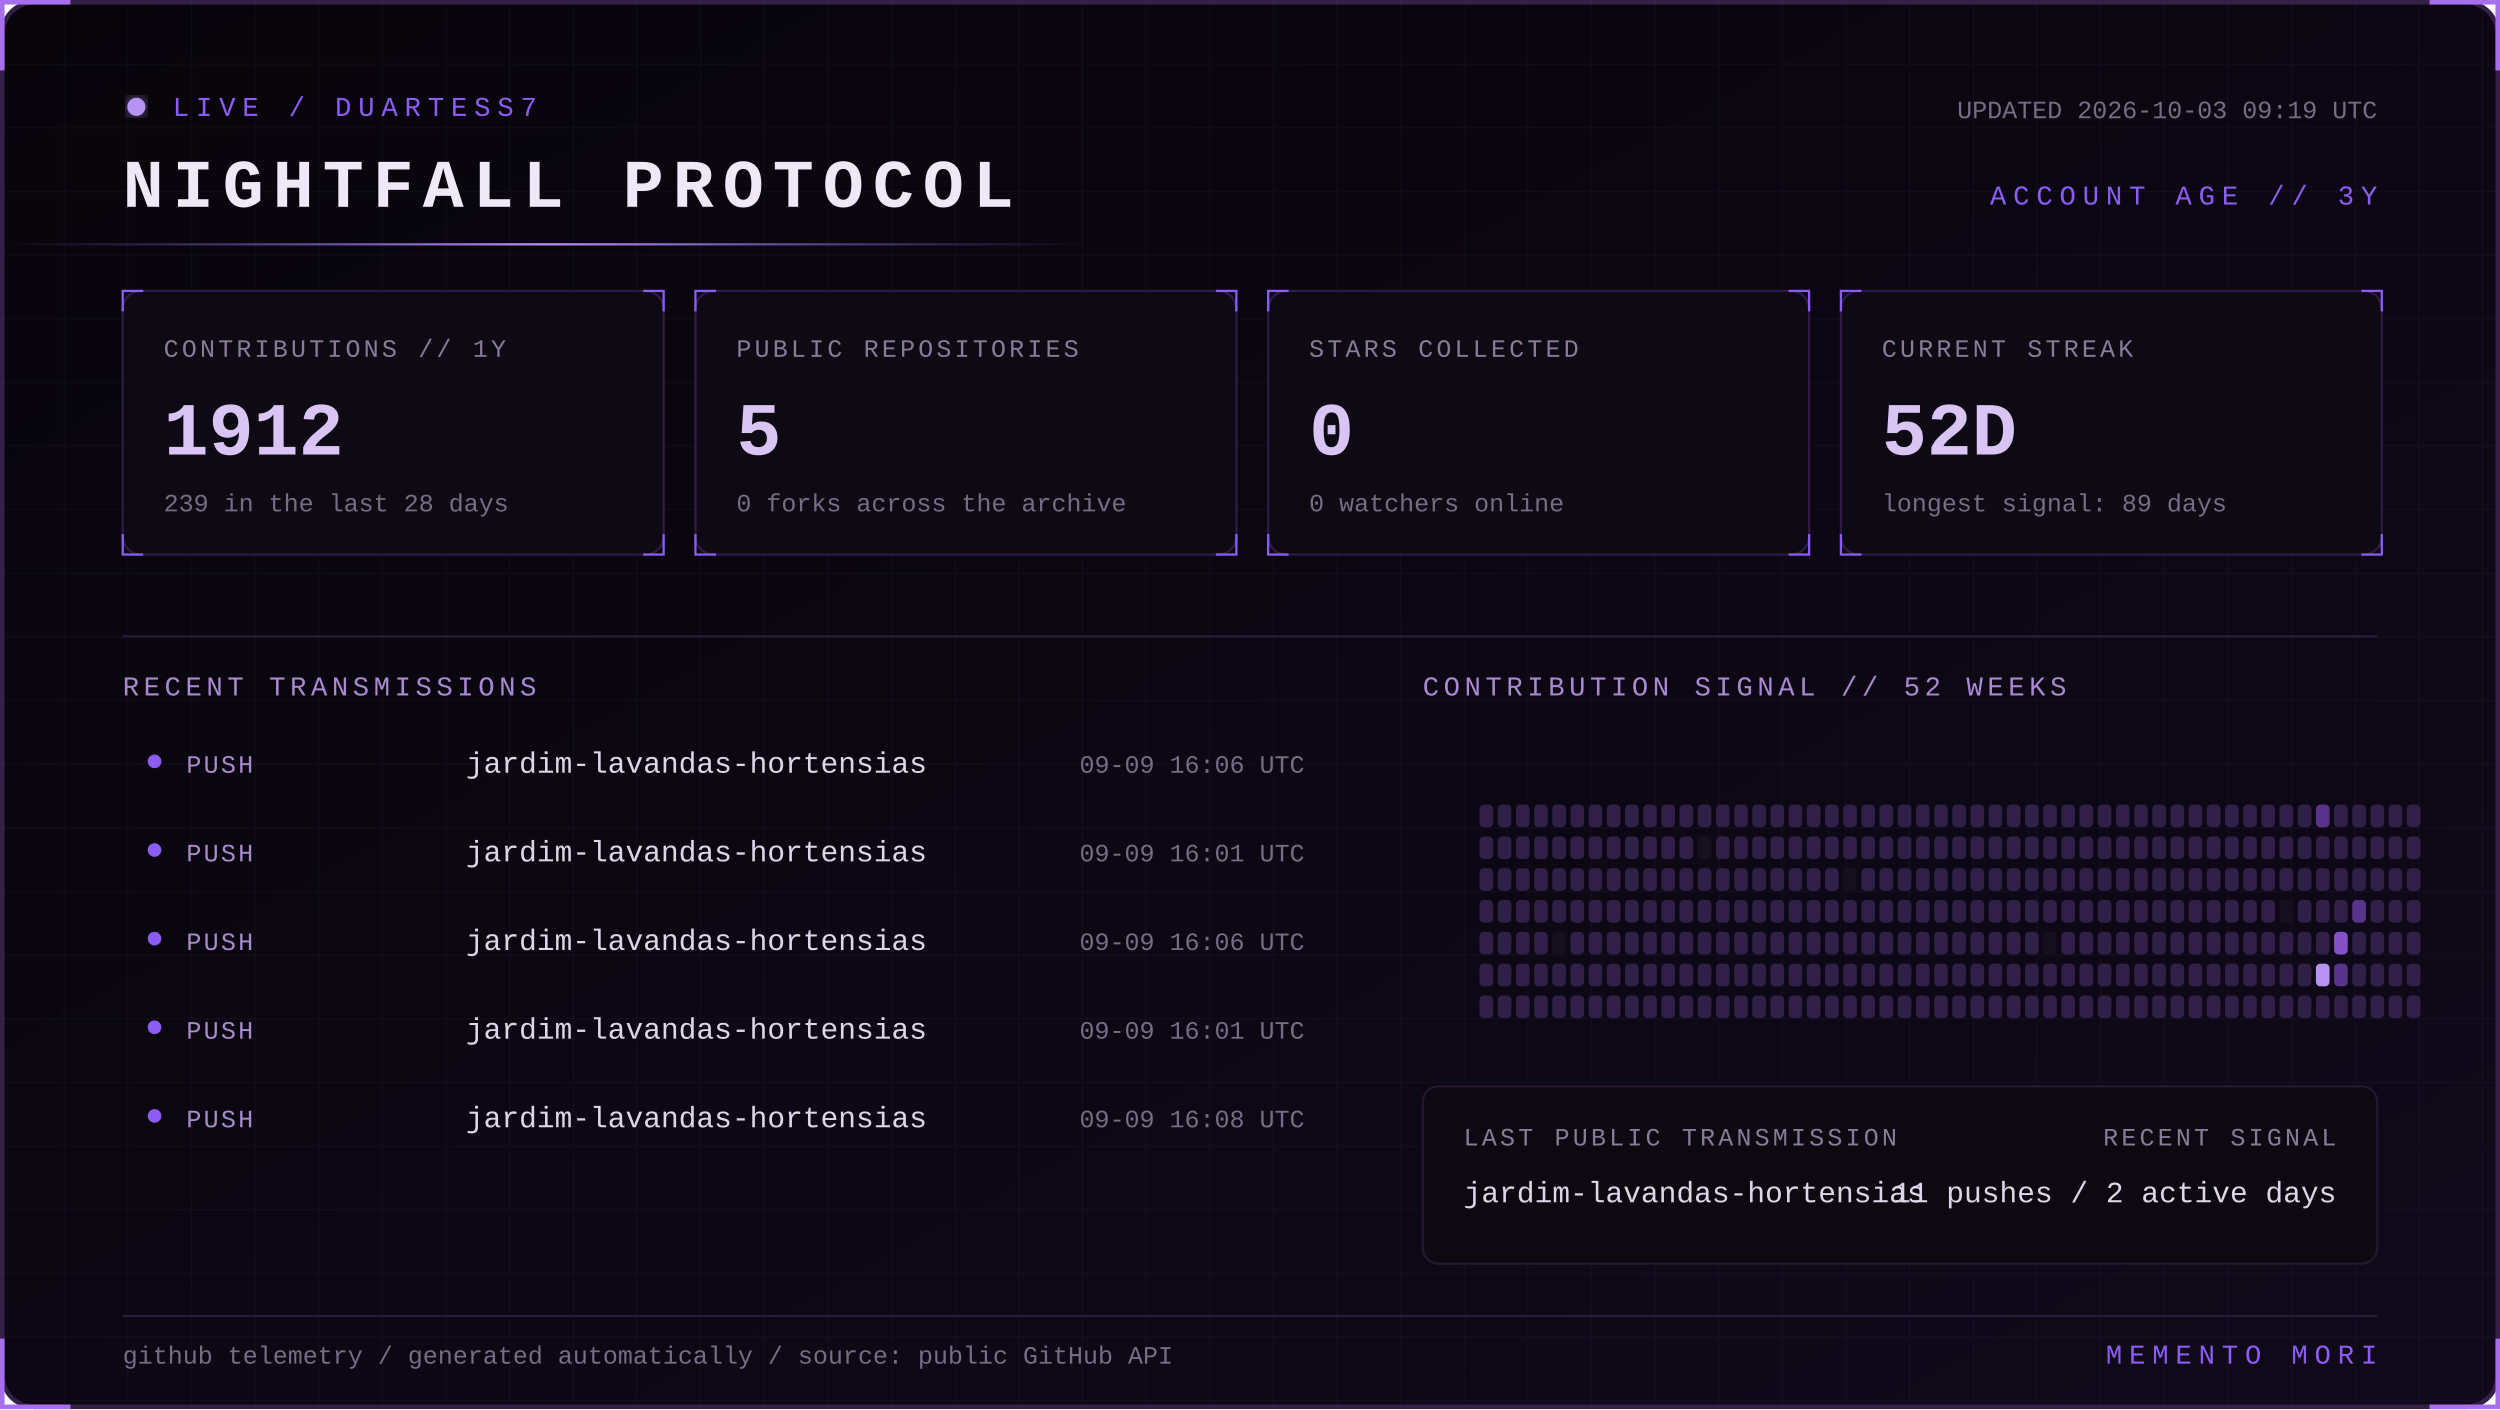
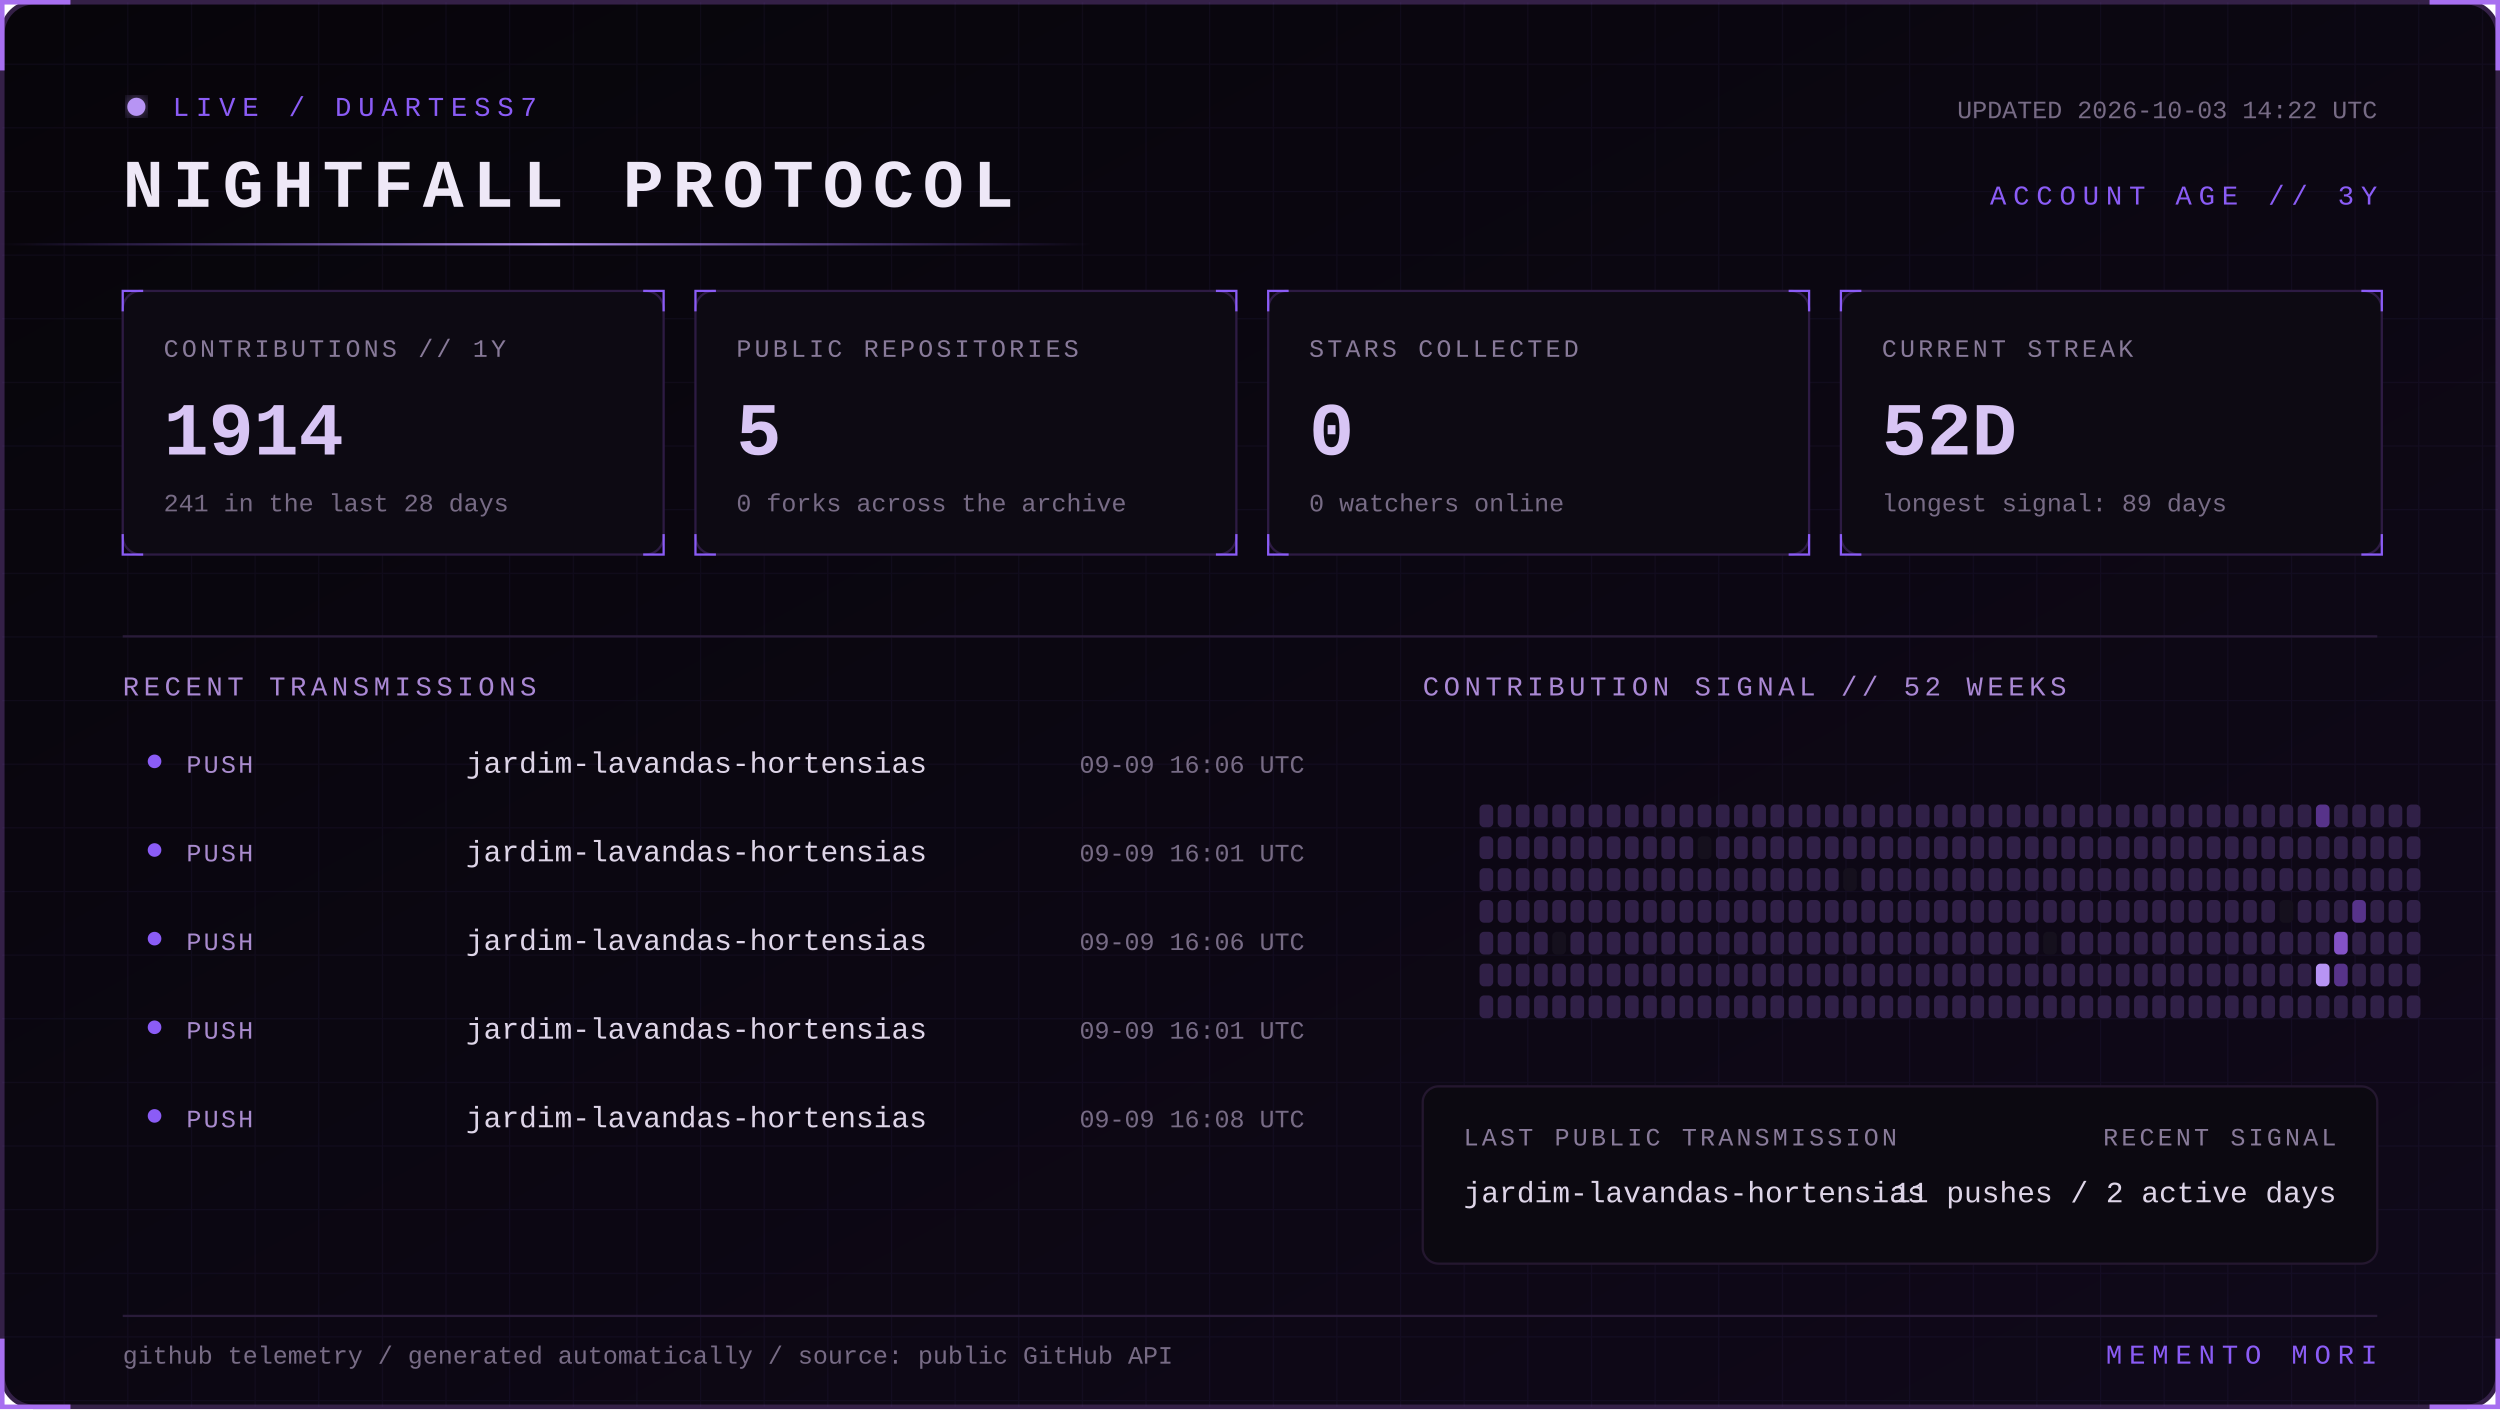
<svg xmlns="http://www.w3.org/2000/svg" width="1100" height="620" viewBox="0 0 1100 620" role="img" aria-labelledby="title desc">
  <defs>
    <linearGradient id="bg" x1="0" y1="0" x2="1" y2="1">
      <stop stop-color="#07050a" />
      <stop offset="1" stop-color="#10091a" />
    </linearGradient>
    <linearGradient id="beam">
      <stop stop-color="#8b5cf6" stop-opacity="0" />
      <stop offset=".5" stop-color="#b794f4" />
      <stop offset="1" stop-color="#8b5cf6" stop-opacity="0" />
    </linearGradient>
    <filter id="glow">
      <feGaussianBlur stdDeviation="4" result="b" />
      <feMerge>
        <feMergeNode in="b" />
        <feMergeNode in="SourceGraphic" />
      </feMerge>
    </filter>
    <pattern id="grid" width="28" height="28" patternUnits="userSpaceOnUse">
      <path d="M28 0H0V28" fill="none" stroke="#8b5cf6" stroke-opacity=".055" />
    </pattern>
    <style>
      text { font-family: Consolas, 'Courier New', monospace; }
      .kicker { fill:#8b5cf6; font-size:12px; letter-spacing:3px; }
      .title { fill:#eee8f7; font-size:30px; font-weight:700; letter-spacing:4px; }
      .label { fill:#887a99; font-size:11px; letter-spacing:1.4px; }
      .value { fill:#d8c5f4; font-size:33px; font-weight:700; }
      .detail,.pct { fill:#776b85; font-size:11px; }
      .section { fill:#aa88d4; font-size:12px; letter-spacing:2px; }
      .lang { fill:#ded5e8; font-size:13px; }
      .event { fill:#a98bce; font-size:11px; letter-spacing:1px; }
      .scan { animation:scan 5s linear infinite; }
      .blink { animation:blink 1.6s step-end infinite; }
      @keyframes scan { from { transform:translateX(-500px) } to { transform:translateX(1100px) } }
      @keyframes blink { 50% { opacity:.25 } }
    </style>
  </defs>
  <rect x="1" y="1" width="1098" height="618" rx="14" fill="url(#bg)" stroke="#342047" stroke-width="2" />
  <rect x="1" y="1" width="1098" height="618" rx="14" fill="url(#grid)" />
  <path d="M31 1H1v30 M1069 1h30v30 M1099 589v30h-30 M31 619H1v-30" stroke="#a76ff0" stroke-width="2" fill="none" />
  <g transform="translate(54 42)">
    <circle cx="6" cy="5" r="4" fill="#b794f4" filter="url(#glow)" class="blink" />
    <text x="22" y="9" class="kicker">LIVE / DUARTESS7</text>
    <text y="49" class="title">NIGHTFALL PROTOCOL</text>
-     <text x="992" y="10" text-anchor="end" class="detail">UPDATED 2026-10-03 09:19 UTC</text>
+     <text x="992" y="10" text-anchor="end" class="detail">UPDATED 2026-10-03 14:22 UTC</text>
    <text x="992" y="48" text-anchor="end" class="kicker">ACCOUNT AGE // 3Y</text>
  </g>
  <rect y="107" width="480" height="1" fill="url(#beam)" class="scan" />
  <g transform="translate(54 128)">
    <rect width="238" height="116" rx="8" fill="#0d0a13" stroke="#2d1b43" />
    <path d="M0 9V0h9 M229 0h9v9 M238 107v9h-9 M9 116H0v-9" stroke="#8b5cf6" fill="none" />
    <text x="18" y="29" class="label">CONTRIBUTIONS // 1Y</text>
-     <text x="18" y="72" class="value">1912</text>
-     <text x="18" y="97" class="detail">239 in the last 28 days</text>
+     <text x="18" y="72" class="value">1914</text>
+     <text x="18" y="97" class="detail">241 in the last 28 days</text>
  </g>
  <g transform="translate(306 128)">
    <rect width="238" height="116" rx="8" fill="#0d0a13" stroke="#2d1b43" />
    <path d="M0 9V0h9 M229 0h9v9 M238 107v9h-9 M9 116H0v-9" stroke="#8b5cf6" fill="none" />
    <text x="18" y="29" class="label">PUBLIC REPOSITORIES</text>
    <text x="18" y="72" class="value">5</text>
    <text x="18" y="97" class="detail">0 forks across the archive</text>
  </g>
  <g transform="translate(558 128)">
    <rect width="238" height="116" rx="8" fill="#0d0a13" stroke="#2d1b43" />
    <path d="M0 9V0h9 M229 0h9v9 M238 107v9h-9 M9 116H0v-9" stroke="#8b5cf6" fill="none" />
    <text x="18" y="29" class="label">STARS COLLECTED</text>
    <text x="18" y="72" class="value">0</text>
    <text x="18" y="97" class="detail">0 watchers online</text>
  </g>
  <g transform="translate(810 128)">
    <rect width="238" height="116" rx="8" fill="#0d0a13" stroke="#2d1b43" />
    <path d="M0 9V0h9 M229 0h9v9 M238 107v9h-9 M9 116H0v-9" stroke="#8b5cf6" fill="none" />
    <text x="18" y="29" class="label">CURRENT STREAK</text>
    <text x="18" y="72" class="value">52D</text>
    <text x="18" y="97" class="detail">longest signal: 89 days</text>
  </g>
  <path d="M54 280H1046" stroke="#291b39" />
  <text x="54" y="306" class="section">RECENT TRANSMISSIONS</text>
  <text x="626" y="306" class="section">CONTRIBUTION SIGNAL // 52 WEEKS</text>
  <circle cx="68" cy="335" r="3" fill="#8b5cf6" />
  <text x="82" y="340" class="event">PUSH</text>
  <text x="205" y="340" class="lang">jardim-lavandas-hortensias</text>
  <text x="574" y="340" text-anchor="end" class="pct">09-09 16:06 UTC</text>
  <circle cx="68" cy="374" r="3" fill="#8b5cf6" />
  <text x="82" y="379" class="event">PUSH</text>
  <text x="205" y="379" class="lang">jardim-lavandas-hortensias</text>
  <text x="574" y="379" text-anchor="end" class="pct">09-09 16:01 UTC</text>
  <circle cx="68" cy="413" r="3" fill="#8b5cf6" />
  <text x="82" y="418" class="event">PUSH</text>
  <text x="205" y="418" class="lang">jardim-lavandas-hortensias</text>
  <text x="574" y="418" text-anchor="end" class="pct">09-09 16:06 UTC</text>
  <circle cx="68" cy="452" r="3" fill="#8b5cf6" />
  <text x="82" y="457" class="event">PUSH</text>
  <text x="205" y="457" class="lang">jardim-lavandas-hortensias</text>
  <text x="574" y="457" text-anchor="end" class="pct">09-09 16:01 UTC</text>
  <circle cx="68" cy="491" r="3" fill="#8b5cf6" />
  <text x="82" y="496" class="event">PUSH</text>
  <text x="205" y="496" class="lang">jardim-lavandas-hortensias</text>
  <text x="574" y="496" text-anchor="end" class="pct">09-09 16:08 UTC</text>
  <g>
    <rect x="651" y="354" width="6" height="10" rx="2" fill="#302047" />
    <rect x="651" y="368" width="6" height="10" rx="2" fill="#302047" />
    <rect x="651" y="382" width="6" height="10" rx="2" fill="#302047" />
    <rect x="651" y="396" width="6" height="10" rx="2" fill="#302047" />
    <rect x="651" y="410" width="6" height="10" rx="2" fill="#302047" />
    <rect x="651" y="424" width="6" height="10" rx="2" fill="#302047" />
    <rect x="651" y="438" width="6" height="10" rx="2" fill="#302047" />
    <rect x="659" y="354" width="6" height="10" rx="2" fill="#302047" />
    <rect x="659" y="368" width="6" height="10" rx="2" fill="#302047" />
    <rect x="659" y="382" width="6" height="10" rx="2" fill="#302047" />
    <rect x="659" y="396" width="6" height="10" rx="2" fill="#302047" />
    <rect x="659" y="410" width="6" height="10" rx="2" fill="#302047" />
    <rect x="659" y="424" width="6" height="10" rx="2" fill="#302047" />
    <rect x="659" y="438" width="6" height="10" rx="2" fill="#302047" />
    <rect x="667" y="354" width="6" height="10" rx="2" fill="#302047" />
    <rect x="667" y="368" width="6" height="10" rx="2" fill="#302047" />
    <rect x="667" y="382" width="6" height="10" rx="2" fill="#302047" />
    <rect x="667" y="396" width="6" height="10" rx="2" fill="#302047" />
    <rect x="667" y="410" width="6" height="10" rx="2" fill="#302047" />
    <rect x="667" y="424" width="6" height="10" rx="2" fill="#302047" />
    <rect x="667" y="438" width="6" height="10" rx="2" fill="#302047" />
    <rect x="675" y="354" width="6" height="10" rx="2" fill="#302047" />
    <rect x="675" y="368" width="6" height="10" rx="2" fill="#302047" />
    <rect x="675" y="382" width="6" height="10" rx="2" fill="#302047" />
    <rect x="675" y="396" width="6" height="10" rx="2" fill="#302047" />
    <rect x="675" y="410" width="6" height="10" rx="2" fill="#302047" />
    <rect x="675" y="424" width="6" height="10" rx="2" fill="#302047" />
    <rect x="675" y="438" width="6" height="10" rx="2" fill="#302047" />
    <rect x="683" y="354" width="6" height="10" rx="2" fill="#302047" />
    <rect x="683" y="368" width="6" height="10" rx="2" fill="#302047" />
    <rect x="683" y="382" width="6" height="10" rx="2" fill="#302047" />
    <rect x="683" y="396" width="6" height="10" rx="2" fill="#302047" />
    <rect x="683" y="410" width="6" height="10" rx="2" fill="#15101d" />
    <rect x="683" y="424" width="6" height="10" rx="2" fill="#302047" />
    <rect x="683" y="438" width="6" height="10" rx="2" fill="#302047" />
    <rect x="691" y="354" width="6" height="10" rx="2" fill="#302047" />
    <rect x="691" y="368" width="6" height="10" rx="2" fill="#302047" />
    <rect x="691" y="382" width="6" height="10" rx="2" fill="#302047" />
    <rect x="691" y="396" width="6" height="10" rx="2" fill="#302047" />
    <rect x="691" y="410" width="6" height="10" rx="2" fill="#302047" />
    <rect x="691" y="424" width="6" height="10" rx="2" fill="#302047" />
    <rect x="691" y="438" width="6" height="10" rx="2" fill="#302047" />
    <rect x="699" y="354" width="6" height="10" rx="2" fill="#302047" />
    <rect x="699" y="368" width="6" height="10" rx="2" fill="#302047" />
    <rect x="699" y="382" width="6" height="10" rx="2" fill="#302047" />
    <rect x="699" y="396" width="6" height="10" rx="2" fill="#302047" />
    <rect x="699" y="410" width="6" height="10" rx="2" fill="#302047" />
    <rect x="699" y="424" width="6" height="10" rx="2" fill="#302047" />
    <rect x="699" y="438" width="6" height="10" rx="2" fill="#302047" />
    <rect x="707" y="354" width="6" height="10" rx="2" fill="#302047" />
    <rect x="707" y="368" width="6" height="10" rx="2" fill="#302047" />
    <rect x="707" y="382" width="6" height="10" rx="2" fill="#302047" />
    <rect x="707" y="396" width="6" height="10" rx="2" fill="#302047" />
    <rect x="707" y="410" width="6" height="10" rx="2" fill="#302047" />
    <rect x="707" y="424" width="6" height="10" rx="2" fill="#302047" />
    <rect x="707" y="438" width="6" height="10" rx="2" fill="#302047" />
    <rect x="715" y="354" width="6" height="10" rx="2" fill="#302047" />
    <rect x="715" y="368" width="6" height="10" rx="2" fill="#302047" />
    <rect x="715" y="382" width="6" height="10" rx="2" fill="#302047" />
    <rect x="715" y="396" width="6" height="10" rx="2" fill="#302047" />
    <rect x="715" y="410" width="6" height="10" rx="2" fill="#302047" />
    <rect x="715" y="424" width="6" height="10" rx="2" fill="#302047" />
    <rect x="715" y="438" width="6" height="10" rx="2" fill="#302047" />
    <rect x="723" y="354" width="6" height="10" rx="2" fill="#302047" />
    <rect x="723" y="368" width="6" height="10" rx="2" fill="#302047" />
    <rect x="723" y="382" width="6" height="10" rx="2" fill="#302047" />
    <rect x="723" y="396" width="6" height="10" rx="2" fill="#302047" />
    <rect x="723" y="410" width="6" height="10" rx="2" fill="#302047" />
    <rect x="723" y="424" width="6" height="10" rx="2" fill="#302047" />
    <rect x="723" y="438" width="6" height="10" rx="2" fill="#302047" />
    <rect x="731" y="354" width="6" height="10" rx="2" fill="#302047" />
    <rect x="731" y="368" width="6" height="10" rx="2" fill="#302047" />
    <rect x="731" y="382" width="6" height="10" rx="2" fill="#302047" />
    <rect x="731" y="396" width="6" height="10" rx="2" fill="#302047" />
    <rect x="731" y="410" width="6" height="10" rx="2" fill="#302047" />
    <rect x="731" y="424" width="6" height="10" rx="2" fill="#302047" />
    <rect x="731" y="438" width="6" height="10" rx="2" fill="#302047" />
    <rect x="739" y="354" width="6" height="10" rx="2" fill="#302047" />
    <rect x="739" y="368" width="6" height="10" rx="2" fill="#302047" />
    <rect x="739" y="382" width="6" height="10" rx="2" fill="#302047" />
    <rect x="739" y="396" width="6" height="10" rx="2" fill="#302047" />
    <rect x="739" y="410" width="6" height="10" rx="2" fill="#302047" />
    <rect x="739" y="424" width="6" height="10" rx="2" fill="#302047" />
    <rect x="739" y="438" width="6" height="10" rx="2" fill="#302047" />
    <rect x="747" y="354" width="6" height="10" rx="2" fill="#302047" />
    <rect x="747" y="368" width="6" height="10" rx="2" fill="#15101d" />
    <rect x="747" y="382" width="6" height="10" rx="2" fill="#302047" />
    <rect x="747" y="396" width="6" height="10" rx="2" fill="#302047" />
    <rect x="747" y="410" width="6" height="10" rx="2" fill="#302047" />
    <rect x="747" y="424" width="6" height="10" rx="2" fill="#302047" />
    <rect x="747" y="438" width="6" height="10" rx="2" fill="#302047" />
    <rect x="755" y="354" width="6" height="10" rx="2" fill="#302047" />
    <rect x="755" y="368" width="6" height="10" rx="2" fill="#302047" />
    <rect x="755" y="382" width="6" height="10" rx="2" fill="#302047" />
    <rect x="755" y="396" width="6" height="10" rx="2" fill="#302047" />
    <rect x="755" y="410" width="6" height="10" rx="2" fill="#302047" />
    <rect x="755" y="424" width="6" height="10" rx="2" fill="#302047" />
    <rect x="755" y="438" width="6" height="10" rx="2" fill="#302047" />
    <rect x="763" y="354" width="6" height="10" rx="2" fill="#302047" />
    <rect x="763" y="368" width="6" height="10" rx="2" fill="#302047" />
    <rect x="763" y="382" width="6" height="10" rx="2" fill="#302047" />
    <rect x="763" y="396" width="6" height="10" rx="2" fill="#302047" />
    <rect x="763" y="410" width="6" height="10" rx="2" fill="#302047" />
    <rect x="763" y="424" width="6" height="10" rx="2" fill="#302047" />
    <rect x="763" y="438" width="6" height="10" rx="2" fill="#302047" />
    <rect x="771" y="354" width="6" height="10" rx="2" fill="#302047" />
    <rect x="771" y="368" width="6" height="10" rx="2" fill="#302047" />
    <rect x="771" y="382" width="6" height="10" rx="2" fill="#302047" />
    <rect x="771" y="396" width="6" height="10" rx="2" fill="#302047" />
    <rect x="771" y="410" width="6" height="10" rx="2" fill="#302047" />
    <rect x="771" y="424" width="6" height="10" rx="2" fill="#302047" />
    <rect x="771" y="438" width="6" height="10" rx="2" fill="#302047" />
    <rect x="779" y="354" width="6" height="10" rx="2" fill="#302047" />
    <rect x="779" y="368" width="6" height="10" rx="2" fill="#302047" />
    <rect x="779" y="382" width="6" height="10" rx="2" fill="#302047" />
    <rect x="779" y="396" width="6" height="10" rx="2" fill="#302047" />
    <rect x="779" y="410" width="6" height="10" rx="2" fill="#302047" />
    <rect x="779" y="424" width="6" height="10" rx="2" fill="#302047" />
    <rect x="779" y="438" width="6" height="10" rx="2" fill="#302047" />
    <rect x="787" y="354" width="6" height="10" rx="2" fill="#302047" />
    <rect x="787" y="368" width="6" height="10" rx="2" fill="#302047" />
    <rect x="787" y="382" width="6" height="10" rx="2" fill="#302047" />
    <rect x="787" y="396" width="6" height="10" rx="2" fill="#302047" />
    <rect x="787" y="410" width="6" height="10" rx="2" fill="#302047" />
    <rect x="787" y="424" width="6" height="10" rx="2" fill="#302047" />
    <rect x="787" y="438" width="6" height="10" rx="2" fill="#302047" />
    <rect x="795" y="354" width="6" height="10" rx="2" fill="#302047" />
    <rect x="795" y="368" width="6" height="10" rx="2" fill="#302047" />
    <rect x="795" y="382" width="6" height="10" rx="2" fill="#302047" />
    <rect x="795" y="396" width="6" height="10" rx="2" fill="#302047" />
    <rect x="795" y="410" width="6" height="10" rx="2" fill="#302047" />
    <rect x="795" y="424" width="6" height="10" rx="2" fill="#302047" />
    <rect x="795" y="438" width="6" height="10" rx="2" fill="#302047" />
    <rect x="803" y="354" width="6" height="10" rx="2" fill="#302047" />
    <rect x="803" y="368" width="6" height="10" rx="2" fill="#302047" />
    <rect x="803" y="382" width="6" height="10" rx="2" fill="#302047" />
    <rect x="803" y="396" width="6" height="10" rx="2" fill="#302047" />
    <rect x="803" y="410" width="6" height="10" rx="2" fill="#302047" />
    <rect x="803" y="424" width="6" height="10" rx="2" fill="#302047" />
    <rect x="803" y="438" width="6" height="10" rx="2" fill="#302047" />
    <rect x="811" y="354" width="6" height="10" rx="2" fill="#302047" />
    <rect x="811" y="368" width="6" height="10" rx="2" fill="#302047" />
    <rect x="811" y="382" width="6" height="10" rx="2" fill="#15101d" />
    <rect x="811" y="396" width="6" height="10" rx="2" fill="#302047" />
    <rect x="811" y="410" width="6" height="10" rx="2" fill="#302047" />
    <rect x="811" y="424" width="6" height="10" rx="2" fill="#302047" />
    <rect x="811" y="438" width="6" height="10" rx="2" fill="#302047" />
    <rect x="819" y="354" width="6" height="10" rx="2" fill="#302047" />
    <rect x="819" y="368" width="6" height="10" rx="2" fill="#302047" />
    <rect x="819" y="382" width="6" height="10" rx="2" fill="#302047" />
    <rect x="819" y="396" width="6" height="10" rx="2" fill="#302047" />
    <rect x="819" y="410" width="6" height="10" rx="2" fill="#302047" />
    <rect x="819" y="424" width="6" height="10" rx="2" fill="#302047" />
    <rect x="819" y="438" width="6" height="10" rx="2" fill="#302047" />
    <rect x="827" y="354" width="6" height="10" rx="2" fill="#302047" />
    <rect x="827" y="368" width="6" height="10" rx="2" fill="#302047" />
    <rect x="827" y="382" width="6" height="10" rx="2" fill="#302047" />
    <rect x="827" y="396" width="6" height="10" rx="2" fill="#302047" />
    <rect x="827" y="410" width="6" height="10" rx="2" fill="#302047" />
    <rect x="827" y="424" width="6" height="10" rx="2" fill="#302047" />
    <rect x="827" y="438" width="6" height="10" rx="2" fill="#302047" />
    <rect x="835" y="354" width="6" height="10" rx="2" fill="#302047" />
    <rect x="835" y="368" width="6" height="10" rx="2" fill="#302047" />
    <rect x="835" y="382" width="6" height="10" rx="2" fill="#302047" />
    <rect x="835" y="396" width="6" height="10" rx="2" fill="#302047" />
    <rect x="835" y="410" width="6" height="10" rx="2" fill="#302047" />
    <rect x="835" y="424" width="6" height="10" rx="2" fill="#302047" />
    <rect x="835" y="438" width="6" height="10" rx="2" fill="#302047" />
    <rect x="843" y="354" width="6" height="10" rx="2" fill="#302047" />
    <rect x="843" y="368" width="6" height="10" rx="2" fill="#302047" />
    <rect x="843" y="382" width="6" height="10" rx="2" fill="#302047" />
    <rect x="843" y="396" width="6" height="10" rx="2" fill="#302047" />
    <rect x="843" y="410" width="6" height="10" rx="2" fill="#302047" />
    <rect x="843" y="424" width="6" height="10" rx="2" fill="#302047" />
    <rect x="843" y="438" width="6" height="10" rx="2" fill="#302047" />
    <rect x="851" y="354" width="6" height="10" rx="2" fill="#302047" />
    <rect x="851" y="368" width="6" height="10" rx="2" fill="#302047" />
    <rect x="851" y="382" width="6" height="10" rx="2" fill="#302047" />
    <rect x="851" y="396" width="6" height="10" rx="2" fill="#302047" />
    <rect x="851" y="410" width="6" height="10" rx="2" fill="#302047" />
    <rect x="851" y="424" width="6" height="10" rx="2" fill="#302047" />
    <rect x="851" y="438" width="6" height="10" rx="2" fill="#302047" />
    <rect x="859" y="354" width="6" height="10" rx="2" fill="#302047" />
    <rect x="859" y="368" width="6" height="10" rx="2" fill="#302047" />
    <rect x="859" y="382" width="6" height="10" rx="2" fill="#302047" />
    <rect x="859" y="396" width="6" height="10" rx="2" fill="#302047" />
    <rect x="859" y="410" width="6" height="10" rx="2" fill="#302047" />
    <rect x="859" y="424" width="6" height="10" rx="2" fill="#302047" />
    <rect x="859" y="438" width="6" height="10" rx="2" fill="#302047" />
    <rect x="867" y="354" width="6" height="10" rx="2" fill="#302047" />
    <rect x="867" y="368" width="6" height="10" rx="2" fill="#302047" />
    <rect x="867" y="382" width="6" height="10" rx="2" fill="#302047" />
    <rect x="867" y="396" width="6" height="10" rx="2" fill="#302047" />
    <rect x="867" y="410" width="6" height="10" rx="2" fill="#302047" />
    <rect x="867" y="424" width="6" height="10" rx="2" fill="#302047" />
    <rect x="867" y="438" width="6" height="10" rx="2" fill="#302047" />
    <rect x="875" y="354" width="6" height="10" rx="2" fill="#302047" />
    <rect x="875" y="368" width="6" height="10" rx="2" fill="#302047" />
    <rect x="875" y="382" width="6" height="10" rx="2" fill="#302047" />
    <rect x="875" y="396" width="6" height="10" rx="2" fill="#302047" />
    <rect x="875" y="410" width="6" height="10" rx="2" fill="#302047" />
    <rect x="875" y="424" width="6" height="10" rx="2" fill="#302047" />
    <rect x="875" y="438" width="6" height="10" rx="2" fill="#302047" />
    <rect x="883" y="354" width="6" height="10" rx="2" fill="#302047" />
    <rect x="883" y="368" width="6" height="10" rx="2" fill="#302047" />
    <rect x="883" y="382" width="6" height="10" rx="2" fill="#302047" />
    <rect x="883" y="396" width="6" height="10" rx="2" fill="#302047" />
    <rect x="883" y="410" width="6" height="10" rx="2" fill="#302047" />
    <rect x="883" y="424" width="6" height="10" rx="2" fill="#302047" />
    <rect x="883" y="438" width="6" height="10" rx="2" fill="#302047" />
    <rect x="891" y="354" width="6" height="10" rx="2" fill="#302047" />
    <rect x="891" y="368" width="6" height="10" rx="2" fill="#302047" />
    <rect x="891" y="382" width="6" height="10" rx="2" fill="#302047" />
    <rect x="891" y="396" width="6" height="10" rx="2" fill="#302047" />
    <rect x="891" y="410" width="6" height="10" rx="2" fill="#302047" />
    <rect x="891" y="424" width="6" height="10" rx="2" fill="#302047" />
    <rect x="891" y="438" width="6" height="10" rx="2" fill="#302047" />
    <rect x="899" y="354" width="6" height="10" rx="2" fill="#302047" />
    <rect x="899" y="368" width="6" height="10" rx="2" fill="#302047" />
    <rect x="899" y="382" width="6" height="10" rx="2" fill="#302047" />
    <rect x="899" y="396" width="6" height="10" rx="2" fill="#302047" />
    <rect x="899" y="410" width="6" height="10" rx="2" fill="#15101d" />
    <rect x="899" y="424" width="6" height="10" rx="2" fill="#302047" />
    <rect x="899" y="438" width="6" height="10" rx="2" fill="#302047" />
    <rect x="907" y="354" width="6" height="10" rx="2" fill="#302047" />
    <rect x="907" y="368" width="6" height="10" rx="2" fill="#302047" />
    <rect x="907" y="382" width="6" height="10" rx="2" fill="#302047" />
    <rect x="907" y="396" width="6" height="10" rx="2" fill="#302047" />
    <rect x="907" y="410" width="6" height="10" rx="2" fill="#302047" />
    <rect x="907" y="424" width="6" height="10" rx="2" fill="#302047" />
    <rect x="907" y="438" width="6" height="10" rx="2" fill="#302047" />
    <rect x="915" y="354" width="6" height="10" rx="2" fill="#302047" />
    <rect x="915" y="368" width="6" height="10" rx="2" fill="#302047" />
    <rect x="915" y="382" width="6" height="10" rx="2" fill="#302047" />
    <rect x="915" y="396" width="6" height="10" rx="2" fill="#302047" />
    <rect x="915" y="410" width="6" height="10" rx="2" fill="#302047" />
    <rect x="915" y="424" width="6" height="10" rx="2" fill="#302047" />
    <rect x="915" y="438" width="6" height="10" rx="2" fill="#302047" />
    <rect x="923" y="354" width="6" height="10" rx="2" fill="#302047" />
    <rect x="923" y="368" width="6" height="10" rx="2" fill="#302047" />
    <rect x="923" y="382" width="6" height="10" rx="2" fill="#302047" />
    <rect x="923" y="396" width="6" height="10" rx="2" fill="#302047" />
    <rect x="923" y="410" width="6" height="10" rx="2" fill="#302047" />
    <rect x="923" y="424" width="6" height="10" rx="2" fill="#302047" />
    <rect x="923" y="438" width="6" height="10" rx="2" fill="#302047" />
    <rect x="931" y="354" width="6" height="10" rx="2" fill="#302047" />
    <rect x="931" y="368" width="6" height="10" rx="2" fill="#302047" />
    <rect x="931" y="382" width="6" height="10" rx="2" fill="#302047" />
    <rect x="931" y="396" width="6" height="10" rx="2" fill="#302047" />
    <rect x="931" y="410" width="6" height="10" rx="2" fill="#302047" />
    <rect x="931" y="424" width="6" height="10" rx="2" fill="#302047" />
    <rect x="931" y="438" width="6" height="10" rx="2" fill="#302047" />
    <rect x="939" y="354" width="6" height="10" rx="2" fill="#302047" />
    <rect x="939" y="368" width="6" height="10" rx="2" fill="#302047" />
    <rect x="939" y="382" width="6" height="10" rx="2" fill="#302047" />
    <rect x="939" y="396" width="6" height="10" rx="2" fill="#302047" />
    <rect x="939" y="410" width="6" height="10" rx="2" fill="#302047" />
    <rect x="939" y="424" width="6" height="10" rx="2" fill="#302047" />
    <rect x="939" y="438" width="6" height="10" rx="2" fill="#302047" />
    <rect x="947" y="354" width="6" height="10" rx="2" fill="#302047" />
    <rect x="947" y="368" width="6" height="10" rx="2" fill="#302047" />
    <rect x="947" y="382" width="6" height="10" rx="2" fill="#302047" />
    <rect x="947" y="396" width="6" height="10" rx="2" fill="#302047" />
    <rect x="947" y="410" width="6" height="10" rx="2" fill="#302047" />
    <rect x="947" y="424" width="6" height="10" rx="2" fill="#302047" />
    <rect x="947" y="438" width="6" height="10" rx="2" fill="#302047" />
    <rect x="955" y="354" width="6" height="10" rx="2" fill="#302047" />
    <rect x="955" y="368" width="6" height="10" rx="2" fill="#302047" />
    <rect x="955" y="382" width="6" height="10" rx="2" fill="#302047" />
    <rect x="955" y="396" width="6" height="10" rx="2" fill="#302047" />
    <rect x="955" y="410" width="6" height="10" rx="2" fill="#302047" />
    <rect x="955" y="424" width="6" height="10" rx="2" fill="#302047" />
    <rect x="955" y="438" width="6" height="10" rx="2" fill="#302047" />
    <rect x="963" y="354" width="6" height="10" rx="2" fill="#302047" />
    <rect x="963" y="368" width="6" height="10" rx="2" fill="#302047" />
    <rect x="963" y="382" width="6" height="10" rx="2" fill="#302047" />
    <rect x="963" y="396" width="6" height="10" rx="2" fill="#302047" />
    <rect x="963" y="410" width="6" height="10" rx="2" fill="#302047" />
    <rect x="963" y="424" width="6" height="10" rx="2" fill="#302047" />
    <rect x="963" y="438" width="6" height="10" rx="2" fill="#302047" />
    <rect x="971" y="354" width="6" height="10" rx="2" fill="#302047" />
    <rect x="971" y="368" width="6" height="10" rx="2" fill="#302047" />
    <rect x="971" y="382" width="6" height="10" rx="2" fill="#302047" />
    <rect x="971" y="396" width="6" height="10" rx="2" fill="#302047" />
    <rect x="971" y="410" width="6" height="10" rx="2" fill="#302047" />
    <rect x="971" y="424" width="6" height="10" rx="2" fill="#302047" />
    <rect x="971" y="438" width="6" height="10" rx="2" fill="#302047" />
    <rect x="979" y="354" width="6" height="10" rx="2" fill="#302047" />
    <rect x="979" y="368" width="6" height="10" rx="2" fill="#302047" />
    <rect x="979" y="382" width="6" height="10" rx="2" fill="#302047" />
    <rect x="979" y="396" width="6" height="10" rx="2" fill="#302047" />
    <rect x="979" y="410" width="6" height="10" rx="2" fill="#302047" />
    <rect x="979" y="424" width="6" height="10" rx="2" fill="#302047" />
    <rect x="979" y="438" width="6" height="10" rx="2" fill="#302047" />
    <rect x="987" y="354" width="6" height="10" rx="2" fill="#302047" />
    <rect x="987" y="368" width="6" height="10" rx="2" fill="#302047" />
    <rect x="987" y="382" width="6" height="10" rx="2" fill="#302047" />
    <rect x="987" y="396" width="6" height="10" rx="2" fill="#302047" />
    <rect x="987" y="410" width="6" height="10" rx="2" fill="#302047" />
    <rect x="987" y="424" width="6" height="10" rx="2" fill="#302047" />
    <rect x="987" y="438" width="6" height="10" rx="2" fill="#302047" />
    <rect x="995" y="354" width="6" height="10" rx="2" fill="#302047" />
    <rect x="995" y="368" width="6" height="10" rx="2" fill="#302047" />
    <rect x="995" y="382" width="6" height="10" rx="2" fill="#302047" />
    <rect x="995" y="396" width="6" height="10" rx="2" fill="#302047" />
    <rect x="995" y="410" width="6" height="10" rx="2" fill="#302047" />
    <rect x="995" y="424" width="6" height="10" rx="2" fill="#302047" />
    <rect x="995" y="438" width="6" height="10" rx="2" fill="#302047" />
    <rect x="1003" y="354" width="6" height="10" rx="2" fill="#302047" />
    <rect x="1003" y="368" width="6" height="10" rx="2" fill="#302047" />
    <rect x="1003" y="382" width="6" height="10" rx="2" fill="#302047" />
    <rect x="1003" y="396" width="6" height="10" rx="2" fill="#15101d" />
    <rect x="1003" y="410" width="6" height="10" rx="2" fill="#302047" />
    <rect x="1003" y="424" width="6" height="10" rx="2" fill="#302047" />
    <rect x="1003" y="438" width="6" height="10" rx="2" fill="#302047" />
    <rect x="1011" y="354" width="6" height="10" rx="2" fill="#302047" />
    <rect x="1011" y="368" width="6" height="10" rx="2" fill="#302047" />
    <rect x="1011" y="382" width="6" height="10" rx="2" fill="#302047" />
    <rect x="1011" y="396" width="6" height="10" rx="2" fill="#302047" />
    <rect x="1011" y="410" width="6" height="10" rx="2" fill="#302047" />
    <rect x="1011" y="424" width="6" height="10" rx="2" fill="#302047" />
    <rect x="1011" y="438" width="6" height="10" rx="2" fill="#302047" />
    <rect x="1019" y="354" width="6" height="10" rx="2" fill="#57338a" />
    <rect x="1019" y="368" width="6" height="10" rx="2" fill="#302047" />
    <rect x="1019" y="382" width="6" height="10" rx="2" fill="#302047" />
    <rect x="1019" y="396" width="6" height="10" rx="2" fill="#302047" />
    <rect x="1019" y="410" width="6" height="10" rx="2" fill="#302047" />
    <rect x="1019" y="424" width="6" height="10" rx="2" fill="#b794f4" />
    <rect x="1019" y="438" width="6" height="10" rx="2" fill="#302047" />
    <rect x="1027" y="354" width="6" height="10" rx="2" fill="#302047" />
    <rect x="1027" y="368" width="6" height="10" rx="2" fill="#302047" />
    <rect x="1027" y="382" width="6" height="10" rx="2" fill="#302047" />
    <rect x="1027" y="396" width="6" height="10" rx="2" fill="#302047" />
    <rect x="1027" y="410" width="6" height="10" rx="2" fill="#8452c7" />
    <rect x="1027" y="424" width="6" height="10" rx="2" fill="#57338a" />
    <rect x="1027" y="438" width="6" height="10" rx="2" fill="#302047" />
    <rect x="1035" y="354" width="6" height="10" rx="2" fill="#302047" />
    <rect x="1035" y="368" width="6" height="10" rx="2" fill="#302047" />
    <rect x="1035" y="382" width="6" height="10" rx="2" fill="#302047" />
    <rect x="1035" y="396" width="6" height="10" rx="2" fill="#57338a" />
    <rect x="1035" y="410" width="6" height="10" rx="2" fill="#302047" />
    <rect x="1035" y="424" width="6" height="10" rx="2" fill="#302047" />
    <rect x="1035" y="438" width="6" height="10" rx="2" fill="#302047" />
    <rect x="1043" y="354" width="6" height="10" rx="2" fill="#302047" />
    <rect x="1043" y="368" width="6" height="10" rx="2" fill="#302047" />
    <rect x="1043" y="382" width="6" height="10" rx="2" fill="#302047" />
    <rect x="1043" y="396" width="6" height="10" rx="2" fill="#302047" />
    <rect x="1043" y="410" width="6" height="10" rx="2" fill="#302047" />
    <rect x="1043" y="424" width="6" height="10" rx="2" fill="#302047" />
    <rect x="1043" y="438" width="6" height="10" rx="2" fill="#302047" />
    <rect x="1051" y="354" width="6" height="10" rx="2" fill="#302047" />
    <rect x="1051" y="368" width="6" height="10" rx="2" fill="#302047" />
    <rect x="1051" y="382" width="6" height="10" rx="2" fill="#302047" />
    <rect x="1051" y="396" width="6" height="10" rx="2" fill="#302047" />
    <rect x="1051" y="410" width="6" height="10" rx="2" fill="#302047" />
    <rect x="1051" y="424" width="6" height="10" rx="2" fill="#302047" />
    <rect x="1051" y="438" width="6" height="10" rx="2" fill="#302047" />
    <rect x="1059" y="354" width="6" height="10" rx="2" fill="#302047" />
    <rect x="1059" y="368" width="6" height="10" rx="2" fill="#302047" />
    <rect x="1059" y="382" width="6" height="10" rx="2" fill="#302047" />
    <rect x="1059" y="396" width="6" height="10" rx="2" fill="#302047" />
    <rect x="1059" y="410" width="6" height="10" rx="2" fill="#302047" />
    <rect x="1059" y="424" width="6" height="10" rx="2" fill="#302047" />
    <rect x="1059" y="438" width="6" height="10" rx="2" fill="#302047" />
  </g>
  <g transform="translate(626 478)">
    <rect width="420" height="78" rx="7" fill="#0c0911" stroke="#24172f" />
    <text x="18" y="26" class="label">LAST PUBLIC TRANSMISSION</text>
    <text x="18" y="51" class="lang">jardim-lavandas-hortensias</text>
    <text x="402" y="26" text-anchor="end" class="label">RECENT SIGNAL</text>
    <text x="402" y="51" text-anchor="end" class="lang">11 pushes / 2 active days</text>
  </g>
  <path d="M54 579H1046" stroke="#291b39" />
  <text x="54" y="600" class="detail">github telemetry / generated automatically / source: public GitHub API</text>
  <text x="1046" y="600" text-anchor="end" class="kicker">MEMENTO MORI</text>
</svg>
